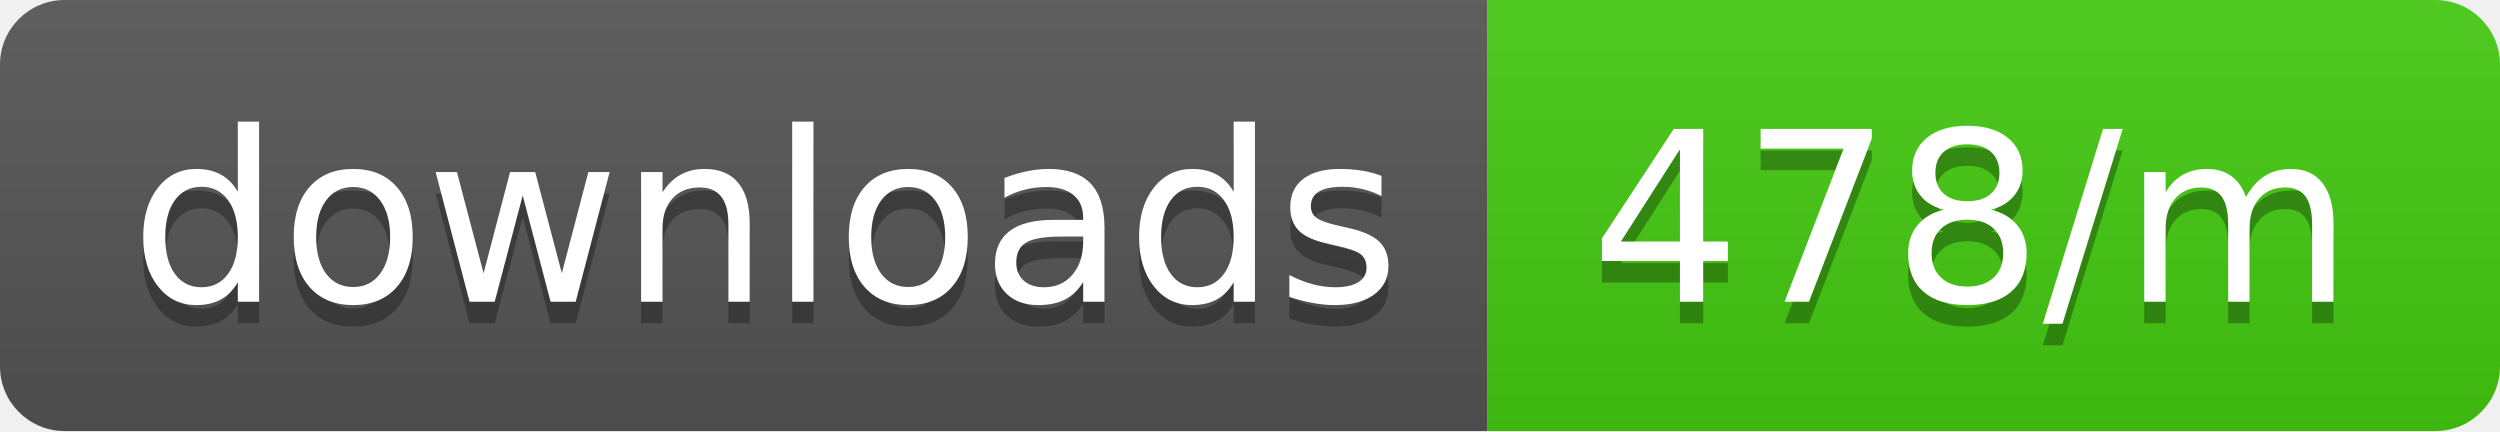
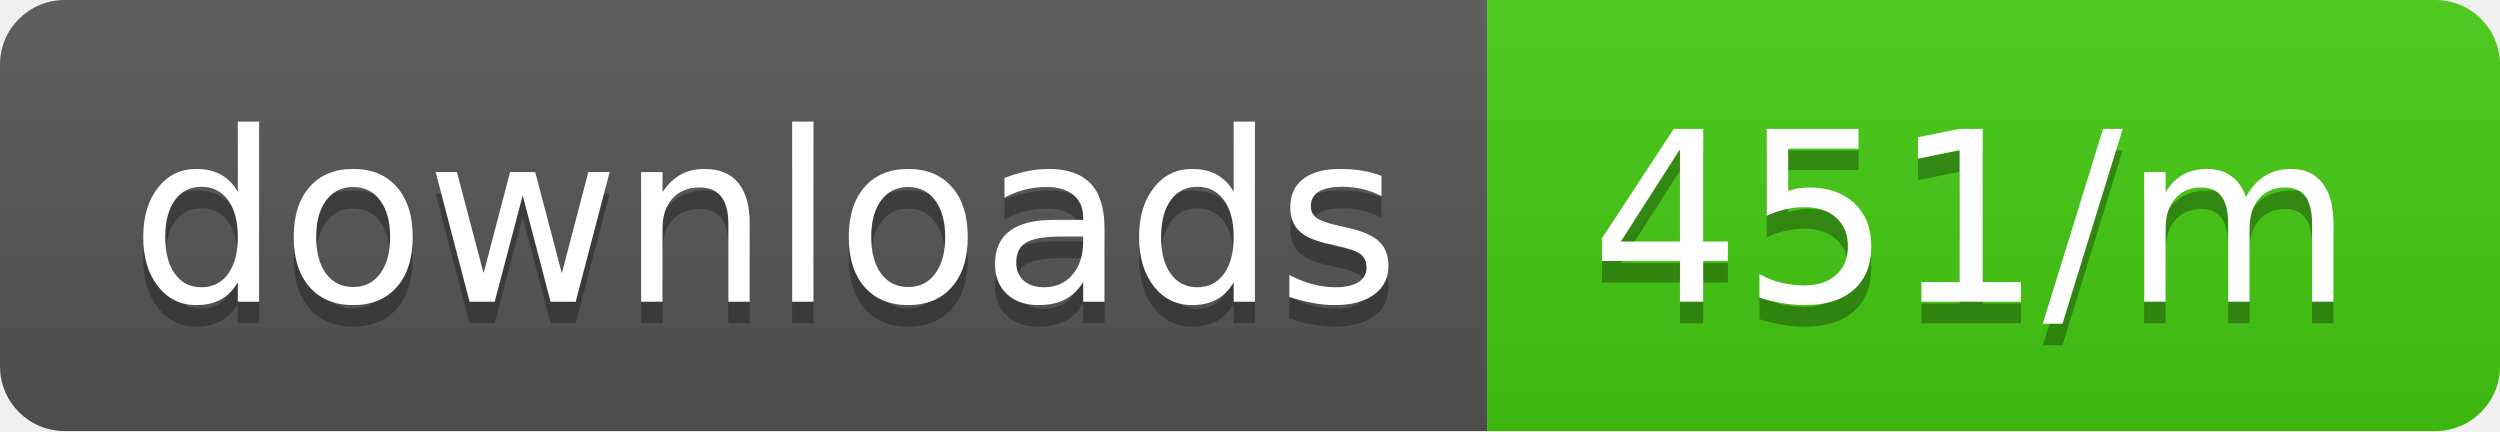
<svg xmlns="http://www.w3.org/2000/svg" width="116" height="20">
  <linearGradient id="b" x2="0" y2="100%">
    <stop offset="0" stop-color="#bbb" stop-opacity=".1" />
    <stop offset="1" stop-opacity=".1" />
  </linearGradient>
  <clipPath id="a">
    <rect width="116" height="20" rx="3" fill="#fff" />
  </clipPath>
  <g clip-path="url(#a)">
    <path fill="#555" d="M0 0h69v20H0z" />
    <path fill="#4c1" d="M69 0h47v20H69z" />
    <path fill="url(#b)" d="M0 0h116v20H0z" />
  </g>
  <g fill="#fff" text-anchor="middle" font-family="DejaVu Sans,Verdana,Geneva,sans-serif" font-size="110">
    <text x="355" y="150" fill="#010101" fill-opacity=".3" transform="scale(.1)" textLength="590">downloads</text>
    <text x="355" y="140" transform="scale(.1)" textLength="590">downloads</text>
-     <text x="915" y="150" fill="#010101" fill-opacity=".3" transform="scale(.1)" textLength="370">478/m</text>
-     <text x="915" y="140" transform="scale(.1)" textLength="370">478/m</text>
+     <text x="915" y="150" fill="#010101" fill-opacity=".3" transform="scale(.1)" textLength="370">451/m</text>
+     <text x="915" y="140" transform="scale(.1)" textLength="370">451/m</text>
  </g>
</svg>
